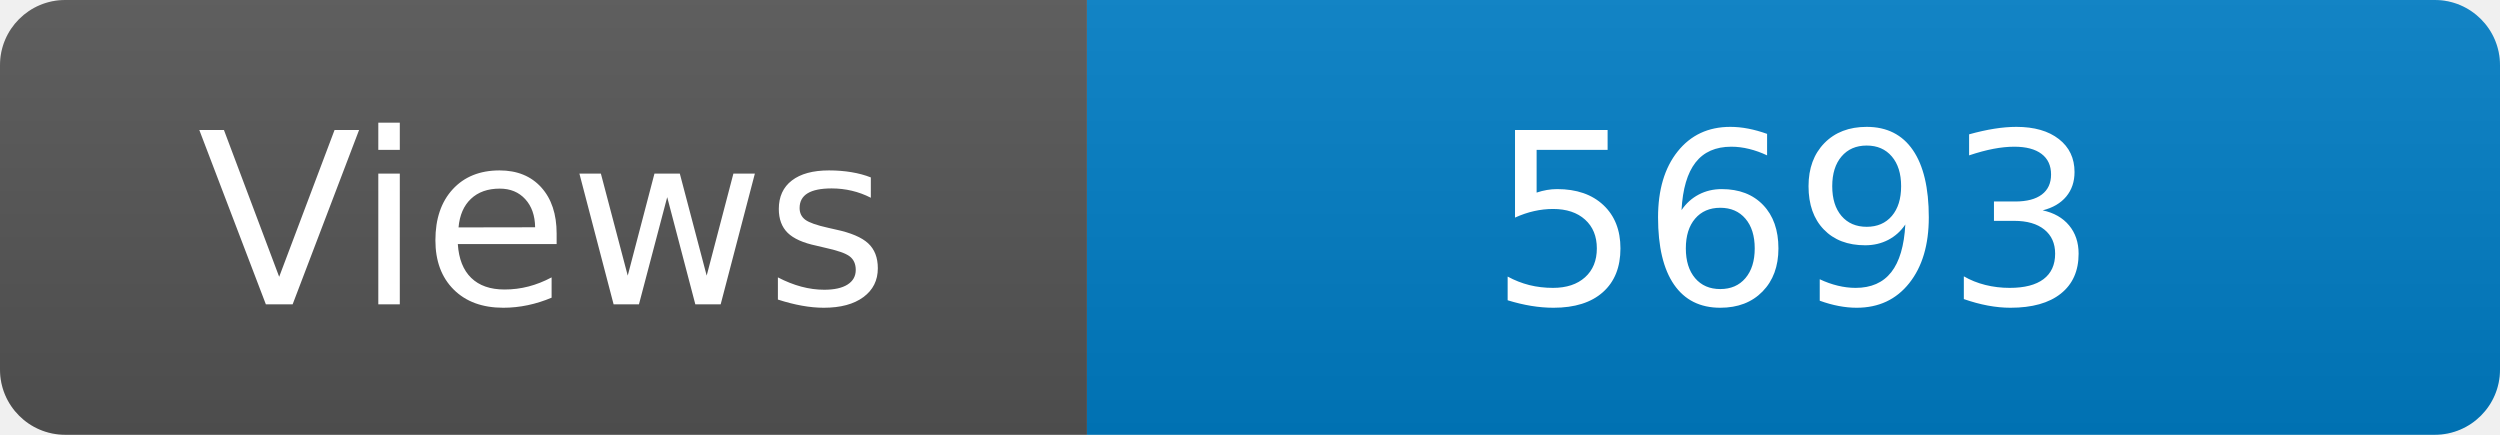
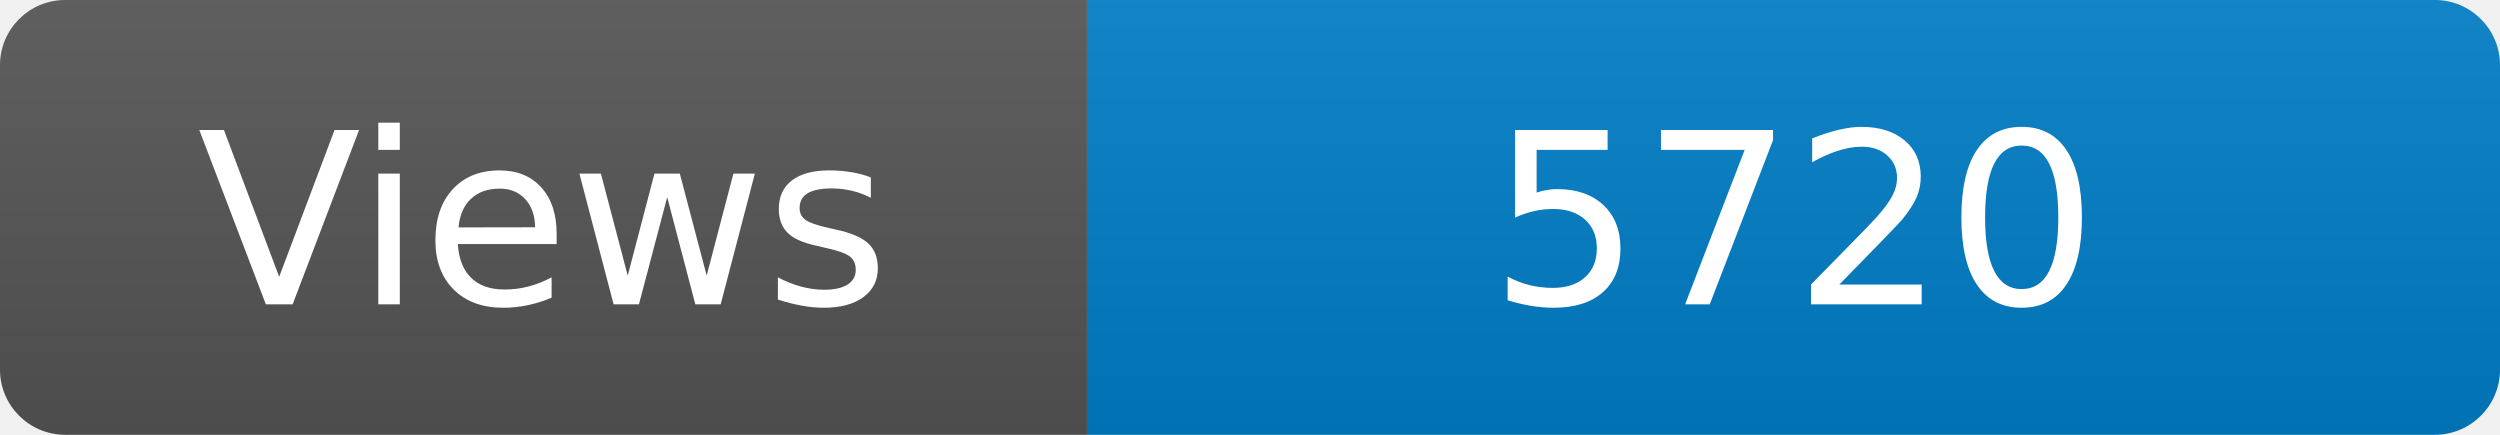
<svg xmlns="http://www.w3.org/2000/svg" width="115" height="20" role="img" aria-label="Maintained?: yes">
  <linearGradient id="s" x2="0" y2="100%">
    <stop offset="0" stop-color="#bbb" stop-opacity=".1" />
    <stop offset="1" stop-opacity=".1" />
  </linearGradient>
  <clipPath id="r">
    <rect width="115" height="20" rx="3" fill="#fff" />
  </clipPath>
  <g clip-path="url(#r)">
    <rect width="50" height="20" fill="#555" />
    <rect x="50" width="160" height="20" fill="#007ec6" />
    <rect width="115" height="20" fill="url(#s)" />
  </g>
  <g fill="#fff" text-anchor="middle" font-family="Verdana,Geneva,DejaVu Sans,sans-serif" font-size="110">
    <text x="250" y="140" transform="scale(.1)" fill="#fff">Views</text>
-     <text x="825" y="140" transform="scale(.1)" fill="#fff">5693</text>
+     <text x="825" y="140" transform="scale(.1)" fill="#fff">5720</text>
  </g>
</svg>
